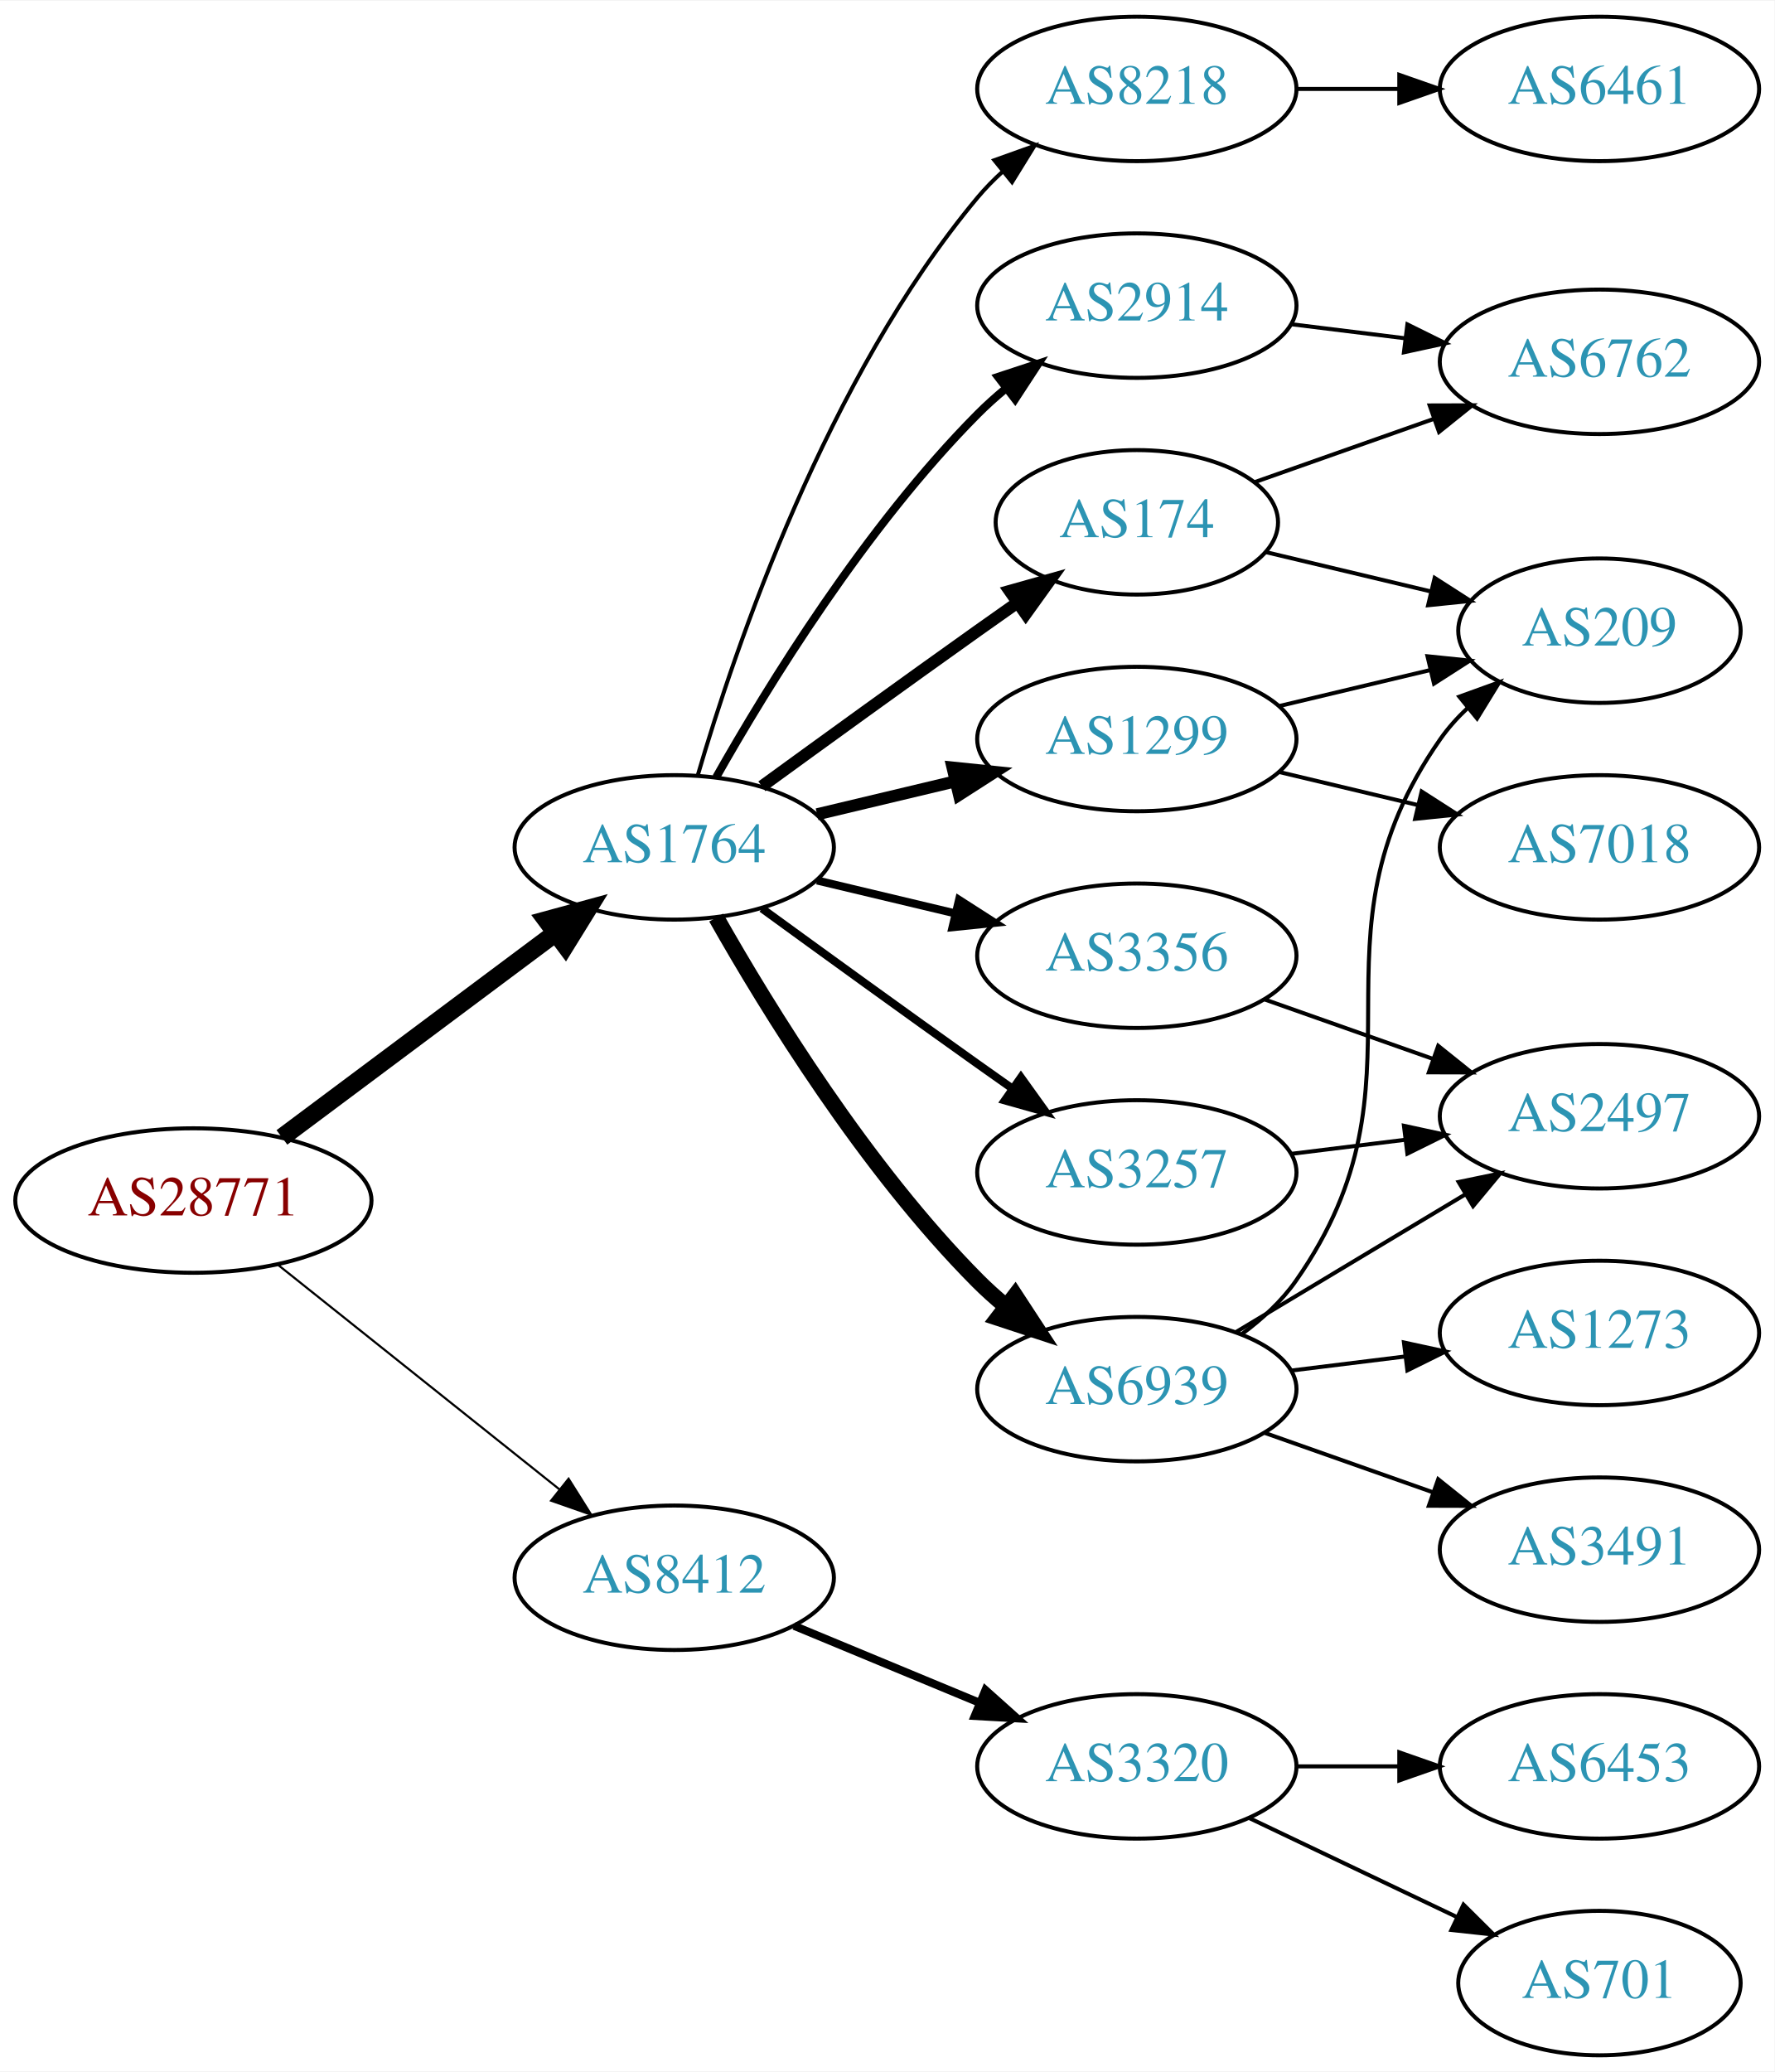
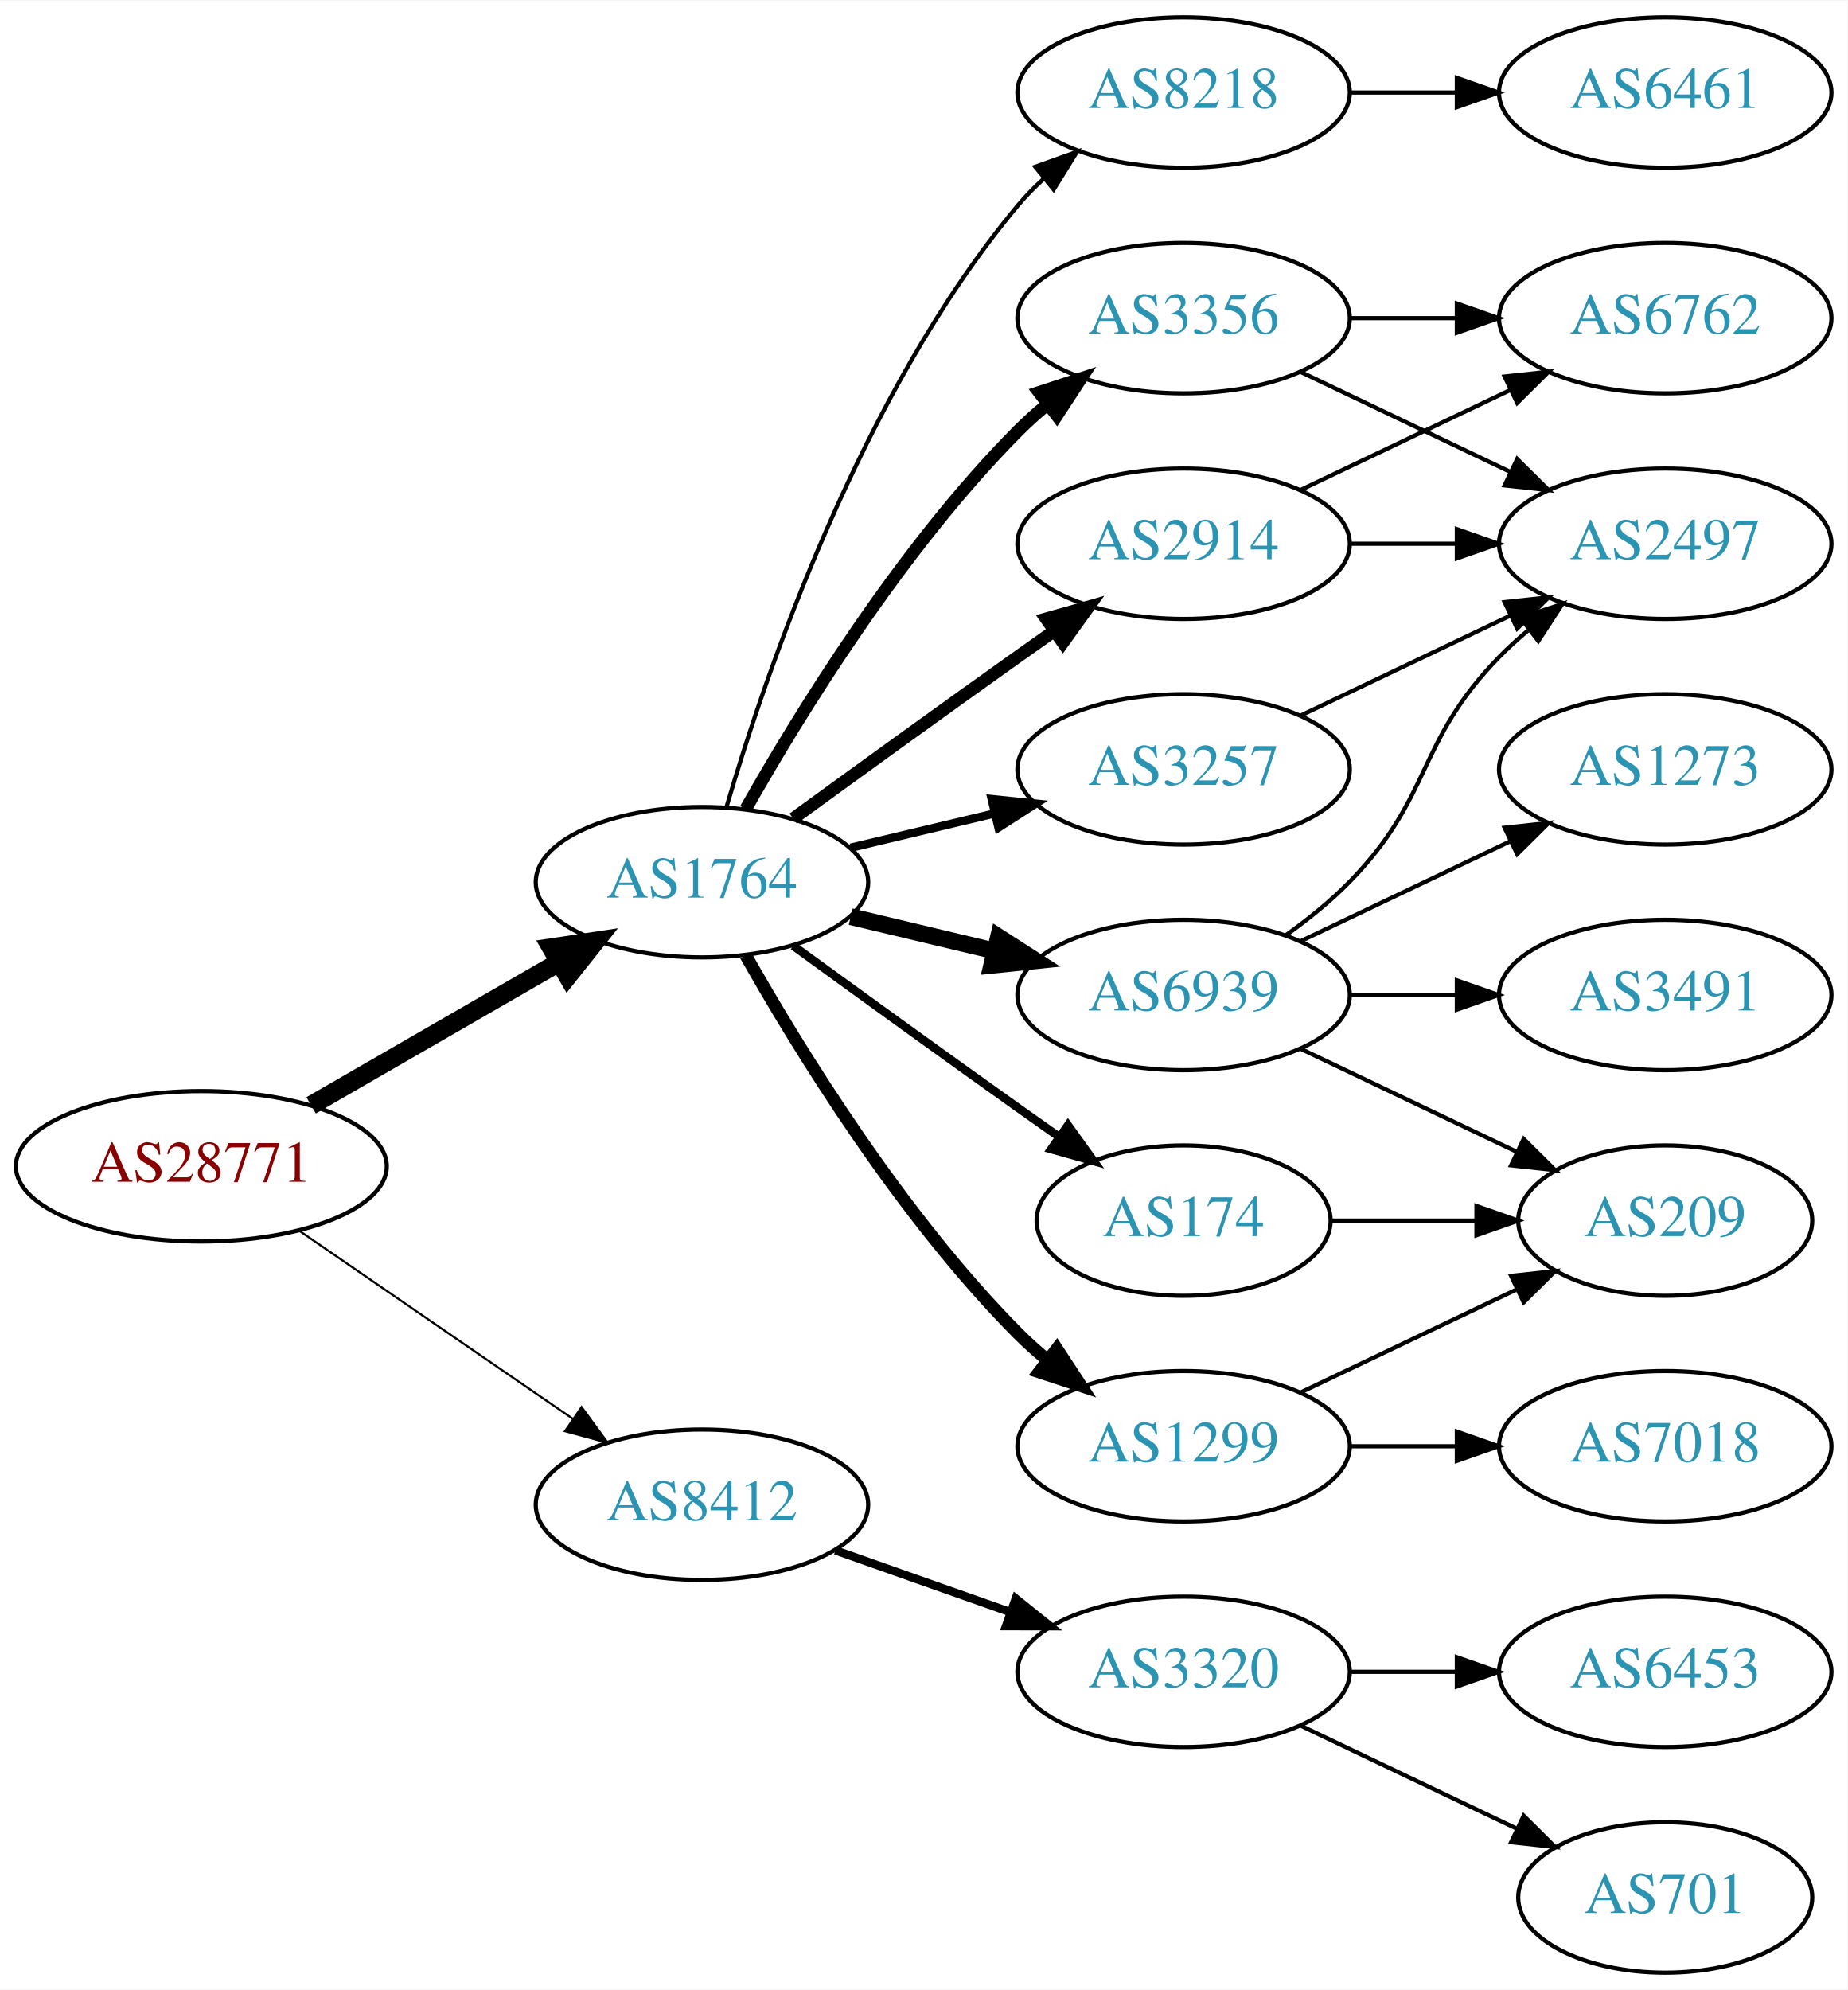
- <svg xmlns="http://www.w3.org/2000/svg" xmlns:xlink="http://www.w3.org/1999/xlink" width="442pt" height="516pt" viewBox="0.00 0.00 442.27 516.00">
-   <g id="graph0" class="graph" transform="scale(1 1) rotate(0) translate(4 512)">
-     <polygon fill="white" stroke="none" points="-4,4 -4,-512 438.271,-512 438.271,4 -4,4" />
+ <svg xmlns="http://www.w3.org/2000/svg" xmlns:xlink="http://www.w3.org/1999/xlink" width="442pt" height="476pt" viewBox="0.00 0.00 442.27 476.00">
+   <g id="graph0" class="graph" transform="scale(1 1) rotate(0) translate(4 472)">
+     <polygon fill="white" stroke="none" points="-4,4 -4,-472 438.271,-472 438.271,4 -4,4" />
    <g id="node1" class="node">
      <g id="a_node1">
        <a xlink:href="/asn/28771" xlink:title="AS28771 ~ [street address]: Postfach 1 [AT]">
-           <ellipse fill="#ffffff" stroke="black" cx="44.196" cy="-213" rx="44.393" ry="18" />
-           <text text-anchor="middle" x="44.196" y="-209.3" font-family="Times,serif" font-size="14.00" fill="#880000">AS28771</text>
+           <ellipse fill="#ffffff" stroke="black" cx="44.196" cy="-193" rx="44.393" ry="18" />
+           <text text-anchor="middle" x="44.196" y="-189.3" font-family="Times,serif" font-size="14.00" fill="#880000">AS28771</text>
        </a>
      </g>
    </g>
    <g id="node2" class="node">
      <g id="a_node2">
        <a xlink:href="/asn/1764" xlink:title="AS1764 ~ NEXTLAYER-AS [AT]">
-           <ellipse fill="#ffffff" stroke="black" cx="164.039" cy="-301" rx="39.794" ry="18" />
-           <text text-anchor="middle" x="164.039" y="-297.3" font-family="Times,serif" font-size="14.00" fill="#2c94b3">AS1764</text>
+           <ellipse fill="#ffffff" stroke="black" cx="164.039" cy="-261" rx="39.794" ry="18" />
+           <text text-anchor="middle" x="164.039" y="-257.3" font-family="Times,serif" font-size="14.00" fill="#2c94b3">AS1764</text>
        </a>
      </g>
    </g>
    <g id="edge1" class="edge">
-       <path fill="none" stroke="black" stroke-width="4.5" d="M66.264,-228.733C85.233,-242.898 113.278,-263.841 134.3,-279.54" />
-       <polygon fill="black" stroke="black" stroke-width="4.5" points="132.179,-282.87 142.548,-285.698 136.891,-276.56 132.179,-282.87" />
+       <path fill="none" stroke="black" stroke-width="4.5" d="M70.476,-207.588C87.796,-217.582 110.947,-230.941 129.763,-241.799" />
+       <polygon fill="black" stroke="black" stroke-width="4.5" points="127.978,-245.314 138.607,-246.902 131.914,-238.493 127.978,-245.314" />
    </g>
    <g id="node3" class="node">
      <g id="a_node3">
        <a xlink:href="/asn/8412" xlink:title="AS8412 ~ Rennweg 97-99 [AT]">
-           <ellipse fill="#ffffff" stroke="black" cx="164.039" cy="-119" rx="39.794" ry="18" />
-           <text text-anchor="middle" x="164.039" y="-115.3" font-family="Times,serif" font-size="14.00" fill="#2c94b3">AS8412</text>
+           <ellipse fill="#ffffff" stroke="black" cx="164.039" cy="-112" rx="39.794" ry="18" />
+           <text text-anchor="middle" x="164.039" y="-108.3" font-family="Times,serif" font-size="14.00" fill="#2c94b3">AS8412</text>
        </a>
      </g>
    </g>
    <g id="edge2" class="edge">
-       <path fill="none" stroke="black" stroke-width="0.529" d="M65.186,-197.054C84.518,-181.634 113.969,-158.141 135.512,-140.957" />
-       <polygon fill="black" stroke="black" stroke-width="0.529" points="137.708,-143.682 143.343,-134.71 133.343,-138.21 137.708,-143.682" />
+       <path fill="none" stroke="black" stroke-width="0.5" d="M67.639,-177.574C86.22,-164.802 112.781,-146.545 133.161,-132.537" />
+       <polygon fill="black" stroke="black" stroke-width="0.5" points="135.216,-135.371 141.475,-126.822 131.251,-129.602 135.216,-135.371" />
    </g>
    <g id="node4" class="node">
      <g id="a_node4">
-         <a xlink:href="/asn/8218" xlink:title="AS8218 ~ legacy Neotelecoms [FR]">
-           <ellipse fill="#ffffff" stroke="black" cx="279.332" cy="-490" rx="39.794" ry="18" />
-           <text text-anchor="middle" x="279.332" y="-486.3" font-family="Times,serif" font-size="14.00" fill="#2c94b3">AS8218</text>
+         <a xlink:href="/asn/3356" xlink:title="AS3356 ~ Level 3 Parent, LLC [US]">
+           <ellipse fill="#ffffff" stroke="black" cx="279.332" cy="-396" rx="39.794" ry="18" />
+           <text text-anchor="middle" x="279.332" y="-392.3" font-family="Times,serif" font-size="14.00" fill="#2c94b3">AS3356</text>
        </a>
      </g>
    </g>
    <g id="edge3" class="edge">
-       <path fill="none" stroke="black" d="M169.913,-319.002C179.227,-350.844 202.043,-417.981 239.685,-463 241.555,-465.237 243.654,-467.374 245.88,-469.396" />
-       <polygon fill="black" stroke="black" points="243.823,-472.234 253.799,-475.804 248.227,-466.793 243.823,-472.234" />
+       <path fill="none" stroke="black" stroke-width="3" d="M174.498,-278.49C187.28,-301.096 211.712,-340.886 239.685,-369 241.796,-371.121 244.092,-373.188 246.477,-375.171" />
+       <polygon fill="black" stroke="black" stroke-width="3" points="244.73,-378.242 254.793,-381.556 248.993,-372.69 244.73,-378.242" />
    </g>
    <g id="node5" class="node">
      <g id="a_node5">
-         <a xlink:href="/asn/174" xlink:title="AS174 ~ Cogent Communications [US]">
-           <ellipse fill="#ffffff" stroke="black" cx="279.332" cy="-382" rx="35.194" ry="18" />
-           <text text-anchor="middle" x="279.332" y="-378.3" font-family="Times,serif" font-size="14.00" fill="#2c94b3">AS174</text>
+         <a xlink:href="/asn/1299" xlink:title="AS1299 ~ Telia Carrier [EU]">
+           <ellipse fill="#ffffff" stroke="black" cx="279.332" cy="-126" rx="39.794" ry="18" />
+           <text text-anchor="middle" x="279.332" y="-122.3" font-family="Times,serif" font-size="14.00" fill="#2c94b3">AS1299</text>
        </a>
      </g>
    </g>
    <g id="edge4" class="edge">
-       <path fill="none" stroke="black" stroke-width="3" d="M185.887,-316.222C200.821,-327.091 221.435,-342.025 239.685,-355 242.895,-357.282 246.264,-359.661 249.619,-362.018" />
-       <polygon fill="black" stroke="black" stroke-width="3" points="247.631,-364.899 257.83,-367.77 251.647,-359.166 247.631,-364.899" />
+       <path fill="none" stroke="black" stroke-width="3" d="M174.498,-243.51C187.28,-220.904 211.712,-181.114 239.685,-153 241.796,-150.879 244.092,-148.812 246.477,-146.829" />
+       <polygon fill="black" stroke="black" stroke-width="3" points="248.993,-149.31 254.793,-140.444 244.73,-143.758 248.993,-149.31" />
    </g>
    <g id="node6" class="node">
      <g id="a_node6">
-         <a xlink:href="/asn/3356" xlink:title="AS3356 ~ Level 3 Parent, LLC [US]">
-           <ellipse fill="#ffffff" stroke="black" cx="279.332" cy="-274" rx="39.794" ry="18" />
-           <text text-anchor="middle" x="279.332" y="-270.3" font-family="Times,serif" font-size="14.00" fill="#2c94b3">AS3356</text>
+         <a xlink:href="/asn/174" xlink:title="AS174 ~ Cogent Communications [US]">
+           <ellipse fill="#ffffff" stroke="black" cx="279.332" cy="-180" rx="35.194" ry="18" />
+           <text text-anchor="middle" x="279.332" y="-176.3" font-family="Times,serif" font-size="14.00" fill="#2c94b3">AS174</text>
        </a>
      </g>
    </g>
    <g id="edge5" class="edge">
-       <path fill="none" stroke="black" stroke-width="2" d="M199.646,-292.752C210.517,-290.162 222.671,-287.265 234.114,-284.538" />
-       <polygon fill="black" stroke="black" stroke-width="2" points="235.02,-287.92 243.936,-282.197 233.397,-281.111 235.02,-287.92" />
+       <path fill="none" stroke="black" stroke-width="2" d="M185.887,-245.778C200.821,-234.909 221.435,-219.975 239.685,-207 242.895,-204.718 246.264,-202.339 249.619,-199.982" />
+       <polygon fill="black" stroke="black" stroke-width="2" points="251.647,-202.834 257.83,-194.23 247.631,-197.101 251.647,-202.834" />
    </g>
    <g id="node7" class="node">
      <g id="a_node7">
-         <a xlink:href="/asn/3257" xlink:title="AS3257 ~ GTT [DE]">
-           <ellipse fill="#ffffff" stroke="black" cx="279.332" cy="-220" rx="39.794" ry="18" />
-           <text text-anchor="middle" x="279.332" y="-216.3" font-family="Times,serif" font-size="14.00" fill="#2c94b3">AS3257</text>
+         <a xlink:href="/asn/8218" xlink:title="AS8218 ~ legacy Neotelecoms [FR]">
+           <ellipse fill="#ffffff" stroke="black" cx="279.332" cy="-450" rx="39.794" ry="18" />
+           <text text-anchor="middle" x="279.332" y="-446.3" font-family="Times,serif" font-size="14.00" fill="#2c94b3">AS8218</text>
        </a>
      </g>
    </g>
    <g id="edge6" class="edge">
-       <path fill="none" stroke="black" stroke-width="2" d="M185.887,-285.778C200.821,-274.909 221.435,-259.975 239.685,-247 242.506,-244.995 245.449,-242.915 248.397,-240.841" />
-       <polygon fill="black" stroke="black" stroke-width="2" points="250.443,-243.681 256.621,-235.074 246.424,-237.95 250.443,-243.681" />
+       <path fill="none" stroke="black" d="M169.913,-279.002C179.227,-310.844 202.043,-377.981 239.685,-423 241.555,-425.237 243.654,-427.374 245.88,-429.396" />
+       <polygon fill="black" stroke="black" points="243.823,-432.234 253.799,-435.804 248.227,-426.793 243.823,-432.234" />
    </g>
    <g id="node8" class="node">
      <g id="a_node8">
        <a xlink:href="/asn/2914" xlink:title="AS2914 ~ NTT America, Inc. [US]">
-           <ellipse fill="#ffffff" stroke="black" cx="279.332" cy="-436" rx="39.794" ry="18" />
-           <text text-anchor="middle" x="279.332" y="-432.3" font-family="Times,serif" font-size="14.00" fill="#2c94b3">AS2914</text>
+           <ellipse fill="#ffffff" stroke="black" cx="279.332" cy="-342" rx="39.794" ry="18" />
+           <text text-anchor="middle" x="279.332" y="-338.3" font-family="Times,serif" font-size="14.00" fill="#2c94b3">AS2914</text>
        </a>
      </g>
    </g>
    <g id="edge7" class="edge">
-       <path fill="none" stroke="black" stroke-width="2" d="M174.498,-318.49C187.28,-341.096 211.712,-380.886 239.685,-409 241.796,-411.121 244.092,-413.188 246.477,-415.171" />
-       <polygon fill="black" stroke="black" stroke-width="2" points="244.73,-418.242 254.793,-421.556 248.993,-412.69 244.73,-418.242" />
+       <path fill="none" stroke="black" stroke-width="3" d="M185.887,-276.222C200.821,-287.091 221.435,-302.025 239.685,-315 242.506,-317.005 245.449,-319.085 248.397,-321.159" />
+       <polygon fill="black" stroke="black" stroke-width="3" points="246.424,-324.05 256.621,-326.926 250.443,-318.319 246.424,-324.05" />
    </g>
    <g id="node9" class="node">
      <g id="a_node9">
-         <a xlink:href="/asn/1299" xlink:title="AS1299 ~ Telia Carrier [EU]">
-           <ellipse fill="#ffffff" stroke="black" cx="279.332" cy="-328" rx="39.794" ry="18" />
-           <text text-anchor="middle" x="279.332" y="-324.3" font-family="Times,serif" font-size="14.00" fill="#2c94b3">AS1299</text>
+         <a xlink:href="/asn/6939" xlink:title="AS6939 ~ Hurricane Electric LLC [US]">
+           <ellipse fill="#ffffff" stroke="black" cx="279.332" cy="-234" rx="39.794" ry="18" />
+           <text text-anchor="middle" x="279.332" y="-230.3" font-family="Times,serif" font-size="14.00" fill="#2c94b3">AS6939</text>
        </a>
      </g>
    </g>
    <g id="edge8" class="edge">
-       <path fill="none" stroke="black" stroke-width="3" d="M199.646,-309.248C210.517,-311.838 222.671,-314.735 234.114,-317.462" />
-       <polygon fill="black" stroke="black" stroke-width="3" points="233.397,-320.889 243.936,-319.803 235.02,-314.08 233.397,-320.889" />
+       <path fill="none" stroke="black" stroke-width="4" d="M199.646,-252.752C210.517,-250.162 222.671,-247.265 234.114,-244.538" />
+       <polygon fill="black" stroke="black" stroke-width="4" points="235.02,-247.92 243.936,-242.197 233.397,-241.111 235.02,-247.92" />
    </g>
    <g id="node10" class="node">
      <g id="a_node10">
-         <a xlink:href="/asn/6939" xlink:title="AS6939 ~ Hurricane Electric LLC [US]">
-           <ellipse fill="#ffffff" stroke="black" cx="279.332" cy="-166" rx="39.794" ry="18" />
-           <text text-anchor="middle" x="279.332" y="-162.3" font-family="Times,serif" font-size="14.00" fill="#2c94b3">AS6939</text>
+         <a xlink:href="/asn/3257" xlink:title="AS3257 ~ GTT [DE]">
+           <ellipse fill="#ffffff" stroke="black" cx="279.332" cy="-288" rx="39.794" ry="18" />
+           <text text-anchor="middle" x="279.332" y="-284.3" font-family="Times,serif" font-size="14.00" fill="#2c94b3">AS3257</text>
        </a>
      </g>
    </g>
    <g id="edge9" class="edge">
-       <path fill="none" stroke="black" stroke-width="4" d="M174.498,-283.51C187.28,-260.904 211.712,-221.114 239.685,-193 241.796,-190.879 244.092,-188.812 246.477,-186.829" />
-       <polygon fill="black" stroke="black" stroke-width="4" points="248.993,-189.31 254.793,-180.444 244.73,-183.758 248.993,-189.31" />
+       <path fill="none" stroke="black" stroke-width="2" d="M199.646,-269.248C210.517,-271.838 222.671,-274.735 234.114,-277.462" />
+       <polygon fill="black" stroke="black" stroke-width="2" points="233.397,-280.889 243.936,-279.803 235.02,-274.08 233.397,-280.889" />
    </g>
    <g id="node18" class="node">
      <g id="a_node18">
        <a xlink:href="/asn/3320" xlink:title="AS3320 ~ DTAG [DE]">
          <ellipse fill="#ffffff" stroke="black" cx="279.332" cy="-72" rx="39.794" ry="18" />
          <text text-anchor="middle" x="279.332" y="-68.3" font-family="Times,serif" font-size="14.00" fill="#2c94b3">AS3320</text>
        </a>
      </g>
    </g>
-     <g id="edge22" class="edge">
-       <path fill="none" stroke="black" stroke-width="2" d="M193.92,-107.018C207.903,-101.218 224.884,-94.173 239.938,-87.928" />
-       <polygon fill="black" stroke="black" stroke-width="2" points="241.607,-91.025 249.503,-83.96 238.925,-84.559 241.607,-91.025" />
+     <g id="edge23" class="edge">
+       <path fill="none" stroke="black" stroke-width="2" d="M195.996,-101.07C208.86,-96.528 223.966,-91.195 237.702,-86.345" />
+       <polygon fill="black" stroke="black" stroke-width="2" points="239.147,-89.547 247.411,-82.917 236.816,-82.946 239.147,-89.547" />
    </g>
    <g id="node11" class="node">
      <g id="a_node11">
-         <a xlink:href="/asn/6461" xlink:title="AS6461 ~ Zayo Bandwidth [US]">
-           <ellipse fill="#ffffff" stroke="black" cx="394.625" cy="-490" rx="39.794" ry="18" />
-           <text text-anchor="middle" x="394.625" y="-486.3" font-family="Times,serif" font-size="14.00" fill="#2c94b3">AS6461</text>
+         <a xlink:href="/asn/6762" xlink:title="AS6762 ~ TELECOM ITALIA SPARKLE S.p.A. [IT]">
+           <ellipse fill="#ffffff" stroke="black" cx="394.625" cy="-396" rx="39.794" ry="18" />
+           <text text-anchor="middle" x="394.625" y="-392.3" font-family="Times,serif" font-size="14.00" fill="#2c94b3">AS6762</text>
        </a>
      </g>
    </g>
    <g id="edge10" class="edge">
-       <path fill="none" stroke="black" d="M319.004,-490C327.207,-490 335.971,-490 344.503,-490" />
-       <polygon fill="black" stroke="black" points="344.742,-493.5 354.742,-490 344.742,-486.5 344.742,-493.5" />
-     </g>
-     <g id="node13" class="node">
-       <g id="a_node13">
-         <a xlink:href="/asn/6762" xlink:title="AS6762 ~ TELECOM ITALIA SPARKLE S.p.A. [IT]">
-           <ellipse fill="#ffffff" stroke="black" cx="394.625" cy="-422" rx="39.794" ry="18" />
-           <text text-anchor="middle" x="394.625" y="-418.3" font-family="Times,serif" font-size="14.00" fill="#2c94b3">AS6762</text>
-         </a>
-       </g>
-     </g>
-     <g id="edge17" class="edge">
-       <path fill="none" stroke="black" d="M308.628,-391.991C322.176,-396.774 338.64,-402.587 353.456,-407.818" />
-       <polygon fill="black" stroke="black" points="352.313,-411.126 362.908,-411.155 354.643,-404.525 352.313,-411.126" />
-     </g>
-     <g id="node14" class="node">
-       <g id="a_node14">
-         <a xlink:href="/asn/209" xlink:title="AS209 ~ CenturyLink Communications, LLC [US]">
-           <ellipse fill="#ffffff" stroke="black" cx="394.625" cy="-355" rx="35.194" ry="18" />
-           <text text-anchor="middle" x="394.625" y="-351.3" font-family="Times,serif" font-size="14.00" fill="#2c94b3">AS209</text>
-         </a>
-       </g>
-     </g>
-     <g id="edge16" class="edge">
-       <path fill="none" stroke="black" d="M311.589,-374.551C324.22,-371.541 338.974,-368.024 352.46,-364.81" />
-       <polygon fill="black" stroke="black" points="353.553,-368.148 362.469,-362.425 351.93,-361.339 353.553,-368.148" />
+       <path fill="none" stroke="black" d="M319.004,-396C327.207,-396 335.971,-396 344.503,-396" />
+       <polygon fill="black" stroke="black" points="344.742,-399.5 354.742,-396 344.742,-392.5 344.742,-399.5" />
    </g>
    <g id="node12" class="node">
      <g id="a_node12">
        <a xlink:href="/asn/2497" xlink:title="AS2497 ~ Internet Initiative Japan Inc. [JP]">
-           <ellipse fill="#ffffff" stroke="black" cx="394.625" cy="-234" rx="39.794" ry="18" />
-           <text text-anchor="middle" x="394.625" y="-230.3" font-family="Times,serif" font-size="14.00" fill="#2c94b3">AS2497</text>
+           <ellipse fill="#ffffff" stroke="black" cx="394.625" cy="-342" rx="39.794" ry="18" />
+           <text text-anchor="middle" x="394.625" y="-338.3" font-family="Times,serif" font-size="14.00" fill="#2c94b3">AS2497</text>
        </a>
      </g>
    </g>
    <g id="edge11" class="edge">
-       <path fill="none" stroke="black" d="M311.289,-263.07C324.153,-258.528 339.259,-253.195 352.995,-248.345" />
-       <polygon fill="black" stroke="black" points="354.44,-251.547 362.704,-244.917 352.109,-244.946 354.44,-251.547" />
+       <path fill="none" stroke="black" d="M307.468,-383.066C322.462,-375.919 341.283,-366.948 357.506,-359.215" />
+       <polygon fill="black" stroke="black" points="359.188,-362.291 366.71,-354.829 356.177,-355.972 359.188,-362.291" />
+     </g>
+     <g id="node13" class="node">
+       <g id="a_node13">
+         <a xlink:href="/asn/209" xlink:title="AS209 ~ CenturyLink Communications, LLC [US]">
+           <ellipse fill="#ffffff" stroke="black" cx="394.625" cy="-180" rx="35.194" ry="18" />
+           <text text-anchor="middle" x="394.625" y="-176.3" font-family="Times,serif" font-size="14.00" fill="#2c94b3">AS209</text>
+         </a>
+       </g>
+     </g>
+     <g id="edge22" class="edge">
+       <path fill="none" stroke="black" d="M307.468,-138.934C322.9,-146.29 342.385,-155.577 358.92,-163.459" />
+       <polygon fill="black" stroke="black" points="357.729,-166.768 368.262,-167.911 360.741,-160.449 357.729,-166.768" />
+     </g>
+     <g id="node17" class="node">
+       <g id="a_node17">
+         <a xlink:href="/asn/7018" xlink:title="AS7018 ~ AT&amp;T Services, Inc. [US]">
+           <ellipse fill="#ffffff" stroke="black" cx="394.625" cy="-126" rx="39.794" ry="18" />
+           <text text-anchor="middle" x="394.625" y="-122.3" font-family="Times,serif" font-size="14.00" fill="#2c94b3">AS7018</text>
+         </a>
+       </g>
+     </g>
+     <g id="edge21" class="edge">
+       <path fill="none" stroke="black" d="M319.004,-126C327.207,-126 335.971,-126 344.503,-126" />
+       <polygon fill="black" stroke="black" points="344.742,-129.5 354.742,-126 344.742,-122.5 344.742,-129.5" />
    </g>
    <g id="edge12" class="edge">
-       <path fill="none" stroke="black" d="M317.742,-224.623C326.83,-225.746 336.667,-226.962 346.152,-228.134" />
-       <polygon fill="black" stroke="black" points="345.9,-231.629 356.254,-229.382 346.758,-224.682 345.9,-231.629" />
+       <path fill="none" stroke="black" d="M314.631,-180C325.501,-180 337.678,-180 349.156,-180" />
+       <polygon fill="black" stroke="black" points="349.442,-183.5 359.442,-180 349.442,-176.5 349.442,-183.5" />
+     </g>
+     <g id="node14" class="node">
+       <g id="a_node14">
+         <a xlink:href="/asn/6461" xlink:title="AS6461 ~ Zayo Bandwidth [US]">
+           <ellipse fill="#ffffff" stroke="black" cx="394.625" cy="-450" rx="39.794" ry="18" />
+           <text text-anchor="middle" x="394.625" y="-446.3" font-family="Times,serif" font-size="14.00" fill="#2c94b3">AS6461</text>
+         </a>
+       </g>
    </g>
    <g id="edge13" class="edge">
-       <path fill="none" stroke="black" d="M317.742,-431.377C326.83,-430.254 336.667,-429.038 346.152,-427.866" />
-       <polygon fill="black" stroke="black" points="346.758,-431.318 356.254,-426.618 345.9,-424.371 346.758,-431.318" />
+       <path fill="none" stroke="black" d="M319.004,-450C327.207,-450 335.971,-450 344.503,-450" />
+       <polygon fill="black" stroke="black" points="344.742,-453.5 354.742,-450 344.742,-446.5 344.742,-453.5" />
+     </g>
+     <g id="edge15" class="edge">
+       <path fill="none" stroke="black" d="M307.468,-354.934C322.462,-362.081 341.283,-371.052 357.506,-378.785" />
+       <polygon fill="black" stroke="black" points="356.177,-382.028 366.71,-383.171 359.188,-375.709 356.177,-382.028" />
    </g>
    <g id="edge14" class="edge">
-       <path fill="none" stroke="black" d="M314.939,-336.248C326.733,-339.058 340.038,-342.229 352.306,-345.153" />
-       <polygon fill="black" stroke="black" points="351.772,-348.624 362.311,-347.537 353.394,-341.814 351.772,-348.624" />
+       <path fill="none" stroke="black" d="M319.004,-342C327.207,-342 335.971,-342 344.503,-342" />
+       <polygon fill="black" stroke="black" points="344.742,-345.5 354.742,-342 344.742,-338.5 344.742,-345.5" />
+     </g>
+     <g id="edge19" class="edge">
+       <path fill="none" stroke="black" d="M303.926,-248.389C309.182,-252.148 314.513,-256.437 318.978,-261 339.151,-281.617 334.806,-294.383 354.978,-315 357.071,-317.139 359.354,-319.218 361.731,-321.21" />
+       <polygon fill="black" stroke="black" points="359.974,-324.275 370.031,-327.611 364.249,-318.732 359.974,-324.275" />
+     </g>
+     <g id="edge16" class="edge">
+       <path fill="none" stroke="black" d="M307.468,-221.066C322.9,-213.71 342.385,-204.423 358.92,-196.541" />
+       <polygon fill="black" stroke="black" points="360.741,-199.551 368.262,-192.089 357.729,-193.232 360.741,-199.551" />
    </g>
    <g id="node15" class="node">
      <g id="a_node15">
-         <a xlink:href="/asn/7018" xlink:title="AS7018 ~ AT&amp;T Services, Inc. [US]">
-           <ellipse fill="#ffffff" stroke="black" cx="394.625" cy="-301" rx="39.794" ry="18" />
-           <text text-anchor="middle" x="394.625" y="-297.3" font-family="Times,serif" font-size="14.00" fill="#2c94b3">AS7018</text>
-         </a>
-       </g>
-     </g>
-     <g id="edge15" class="edge">
-       <path fill="none" stroke="black" d="M314.939,-319.752C325.81,-317.162 337.964,-314.265 349.407,-311.538" />
-       <polygon fill="black" stroke="black" points="350.313,-314.92 359.229,-309.197 348.69,-308.111 350.313,-314.92" />
-     </g>
-     <g id="edge21" class="edge">
-       <path fill="none" stroke="black" d="M304.082,-180.255C320.698,-190.229 343.094,-203.671 361.331,-214.617" />
-       <polygon fill="black" stroke="black" points="359.531,-217.618 369.906,-219.764 363.133,-211.616 359.531,-217.618" />
-     </g>
-     <g id="edge18" class="edge">
-       <path fill="none" stroke="black" d="M305.491,-179.716C310.555,-183.455 315.411,-187.904 318.978,-193 354.592,-243.869 319.365,-277.131 354.978,-328 356.903,-330.749 359.202,-333.31 361.707,-335.673" />
-       <polygon fill="black" stroke="black" points="359.704,-338.555 369.668,-342.156 364.124,-333.127 359.704,-338.555" />
+         <a xlink:href="/asn/1273" xlink:title="AS1273 ~ Vodafone Group PLC [EU]">
+           <ellipse fill="#ffffff" stroke="black" cx="394.625" cy="-288" rx="39.794" ry="18" />
+           <text text-anchor="middle" x="394.625" y="-284.3" font-family="Times,serif" font-size="14.00" fill="#2c94b3">AS1273</text>
+         </a>
+       </g>
+     </g>
+     <g id="edge17" class="edge">
+       <path fill="none" stroke="black" d="M307.468,-246.934C322.462,-254.081 341.283,-263.052 357.506,-270.785" />
+       <polygon fill="black" stroke="black" points="356.177,-274.028 366.71,-275.171 359.188,-267.709 356.177,-274.028" />
    </g>
    <g id="node16" class="node">
      <g id="a_node16">
-         <a xlink:href="/asn/1273" xlink:title="AS1273 ~ Vodafone Group PLC [EU]">
-           <ellipse fill="#ffffff" stroke="black" cx="394.625" cy="-180" rx="39.794" ry="18" />
-           <text text-anchor="middle" x="394.625" y="-176.3" font-family="Times,serif" font-size="14.00" fill="#2c94b3">AS1273</text>
-         </a>
-       </g>
-     </g>
-     <g id="edge19" class="edge">
-       <path fill="none" stroke="black" d="M317.742,-170.623C326.83,-171.746 336.667,-172.962 346.152,-174.134" />
-       <polygon fill="black" stroke="black" points="345.9,-177.629 356.254,-175.382 346.758,-170.682 345.9,-177.629" />
-     </g>
-     <g id="node17" class="node">
-       <g id="a_node17">
        <a xlink:href="/asn/3491" xlink:title="AS3491 ~ PCCW Global, Inc. [US]">
-           <ellipse fill="#ffffff" stroke="black" cx="394.625" cy="-126" rx="39.794" ry="18" />
-           <text text-anchor="middle" x="394.625" y="-122.3" font-family="Times,serif" font-size="14.00" fill="#2c94b3">AS3491</text>
-         </a>
-       </g>
+           <ellipse fill="#ffffff" stroke="black" cx="394.625" cy="-234" rx="39.794" ry="18" />
+           <text text-anchor="middle" x="394.625" y="-230.3" font-family="Times,serif" font-size="14.00" fill="#2c94b3">AS3491</text>
+         </a>
+       </g>
+     </g>
+     <g id="edge18" class="edge">
+       <path fill="none" stroke="black" d="M319.004,-234C327.207,-234 335.971,-234 344.503,-234" />
+       <polygon fill="black" stroke="black" points="344.742,-237.5 354.742,-234 344.742,-230.5 344.742,-237.5" />
    </g>
    <g id="edge20" class="edge">
-       <path fill="none" stroke="black" d="M311.289,-155.07C324.153,-150.528 339.259,-145.195 352.995,-140.345" />
-       <polygon fill="black" stroke="black" points="354.44,-143.547 362.704,-136.917 352.109,-136.946 354.44,-143.547" />
+       <path fill="none" stroke="black" d="M307.468,-300.934C322.462,-308.081 341.283,-317.052 357.506,-324.785" />
+       <polygon fill="black" stroke="black" points="356.177,-328.028 366.71,-329.171 359.188,-321.709 356.177,-328.028" />
    </g>
    <g id="node19" class="node">
      <g id="a_node19">
+         <a xlink:href="/asn/701" xlink:title="AS701 ~ UUNET [US]">
+           <ellipse fill="#ffffff" stroke="black" cx="394.625" cy="-18" rx="35.194" ry="18" />
+           <text text-anchor="middle" x="394.625" y="-14.3" font-family="Times,serif" font-size="14.00" fill="#2c94b3">AS701</text>
+         </a>
+       </g>
+     </g>
+     <g id="edge24" class="edge">
+       <path fill="none" stroke="black" d="M307.468,-59.066C322.9,-51.71 342.385,-42.423 358.92,-34.541" />
+       <polygon fill="black" stroke="black" points="360.741,-37.551 368.262,-30.089 357.729,-31.232 360.741,-37.551" />
+     </g>
+     <g id="node20" class="node">
+       <g id="a_node20">
        <a xlink:href="/asn/6453" xlink:title="AS6453 ~ TATA COMMUNICATIONS (AMERICA) INC [US]">
          <ellipse fill="#ffffff" stroke="black" cx="394.625" cy="-72" rx="39.794" ry="18" />
          <text text-anchor="middle" x="394.625" y="-68.3" font-family="Times,serif" font-size="14.00" fill="#2c94b3">AS6453</text>
        </a>
      </g>
    </g>
-     <g id="edge23" class="edge">
+     <g id="edge25" class="edge">
      <path fill="none" stroke="black" d="M319.004,-72C327.207,-72 335.971,-72 344.503,-72" />
      <polygon fill="black" stroke="black" points="344.742,-75.5 354.742,-72 344.742,-68.5 344.742,-75.5" />
    </g>
-     <g id="node20" class="node">
-       <g id="a_node20">
-         <a xlink:href="/asn/701" xlink:title="AS701 ~ UUNET [US]">
-           <ellipse fill="#ffffff" stroke="black" cx="394.625" cy="-18" rx="35.194" ry="18" />
-           <text text-anchor="middle" x="394.625" y="-14.3" font-family="Times,serif" font-size="14.00" fill="#2c94b3">AS701</text>
-         </a>
-       </g>
-     </g>
-     <g id="edge24" class="edge">
-       <path fill="none" stroke="black" d="M307.468,-59.066C322.9,-51.71 342.385,-42.423 358.92,-34.541" />
-       <polygon fill="black" stroke="black" points="360.741,-37.551 368.262,-30.089 357.729,-31.232 360.741,-37.551" />
-     </g>
  </g>
</svg>
